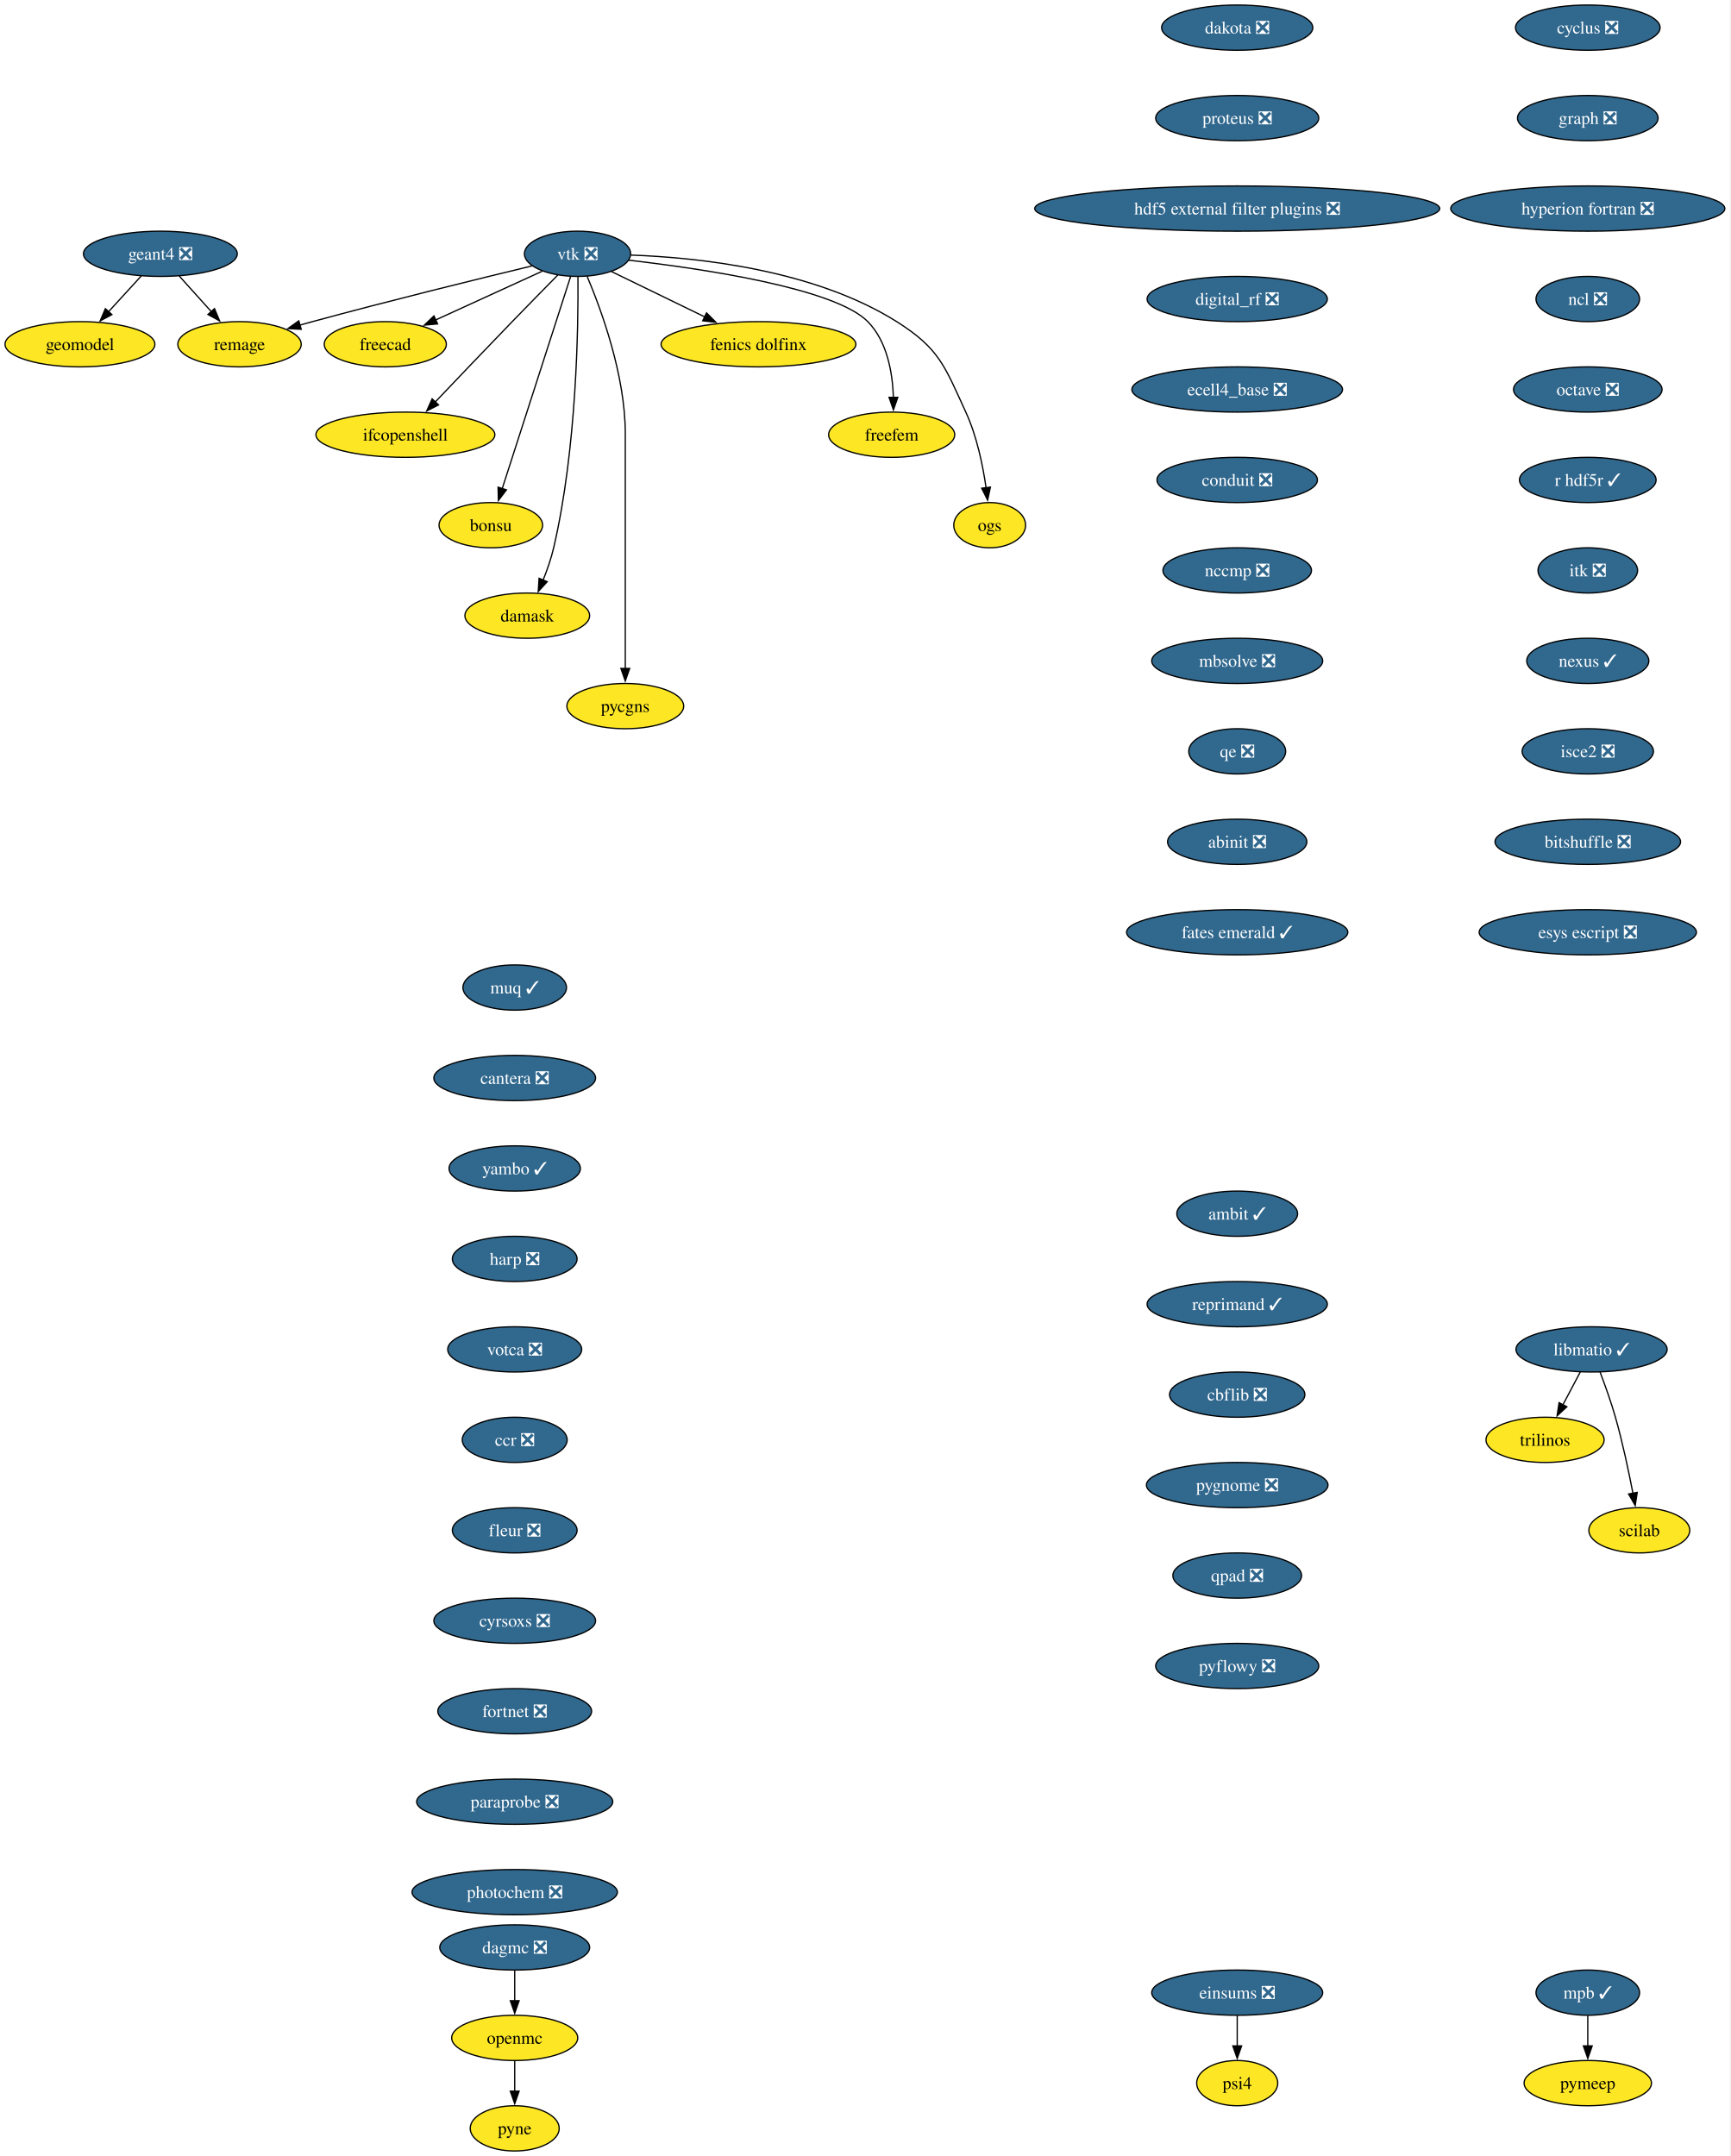
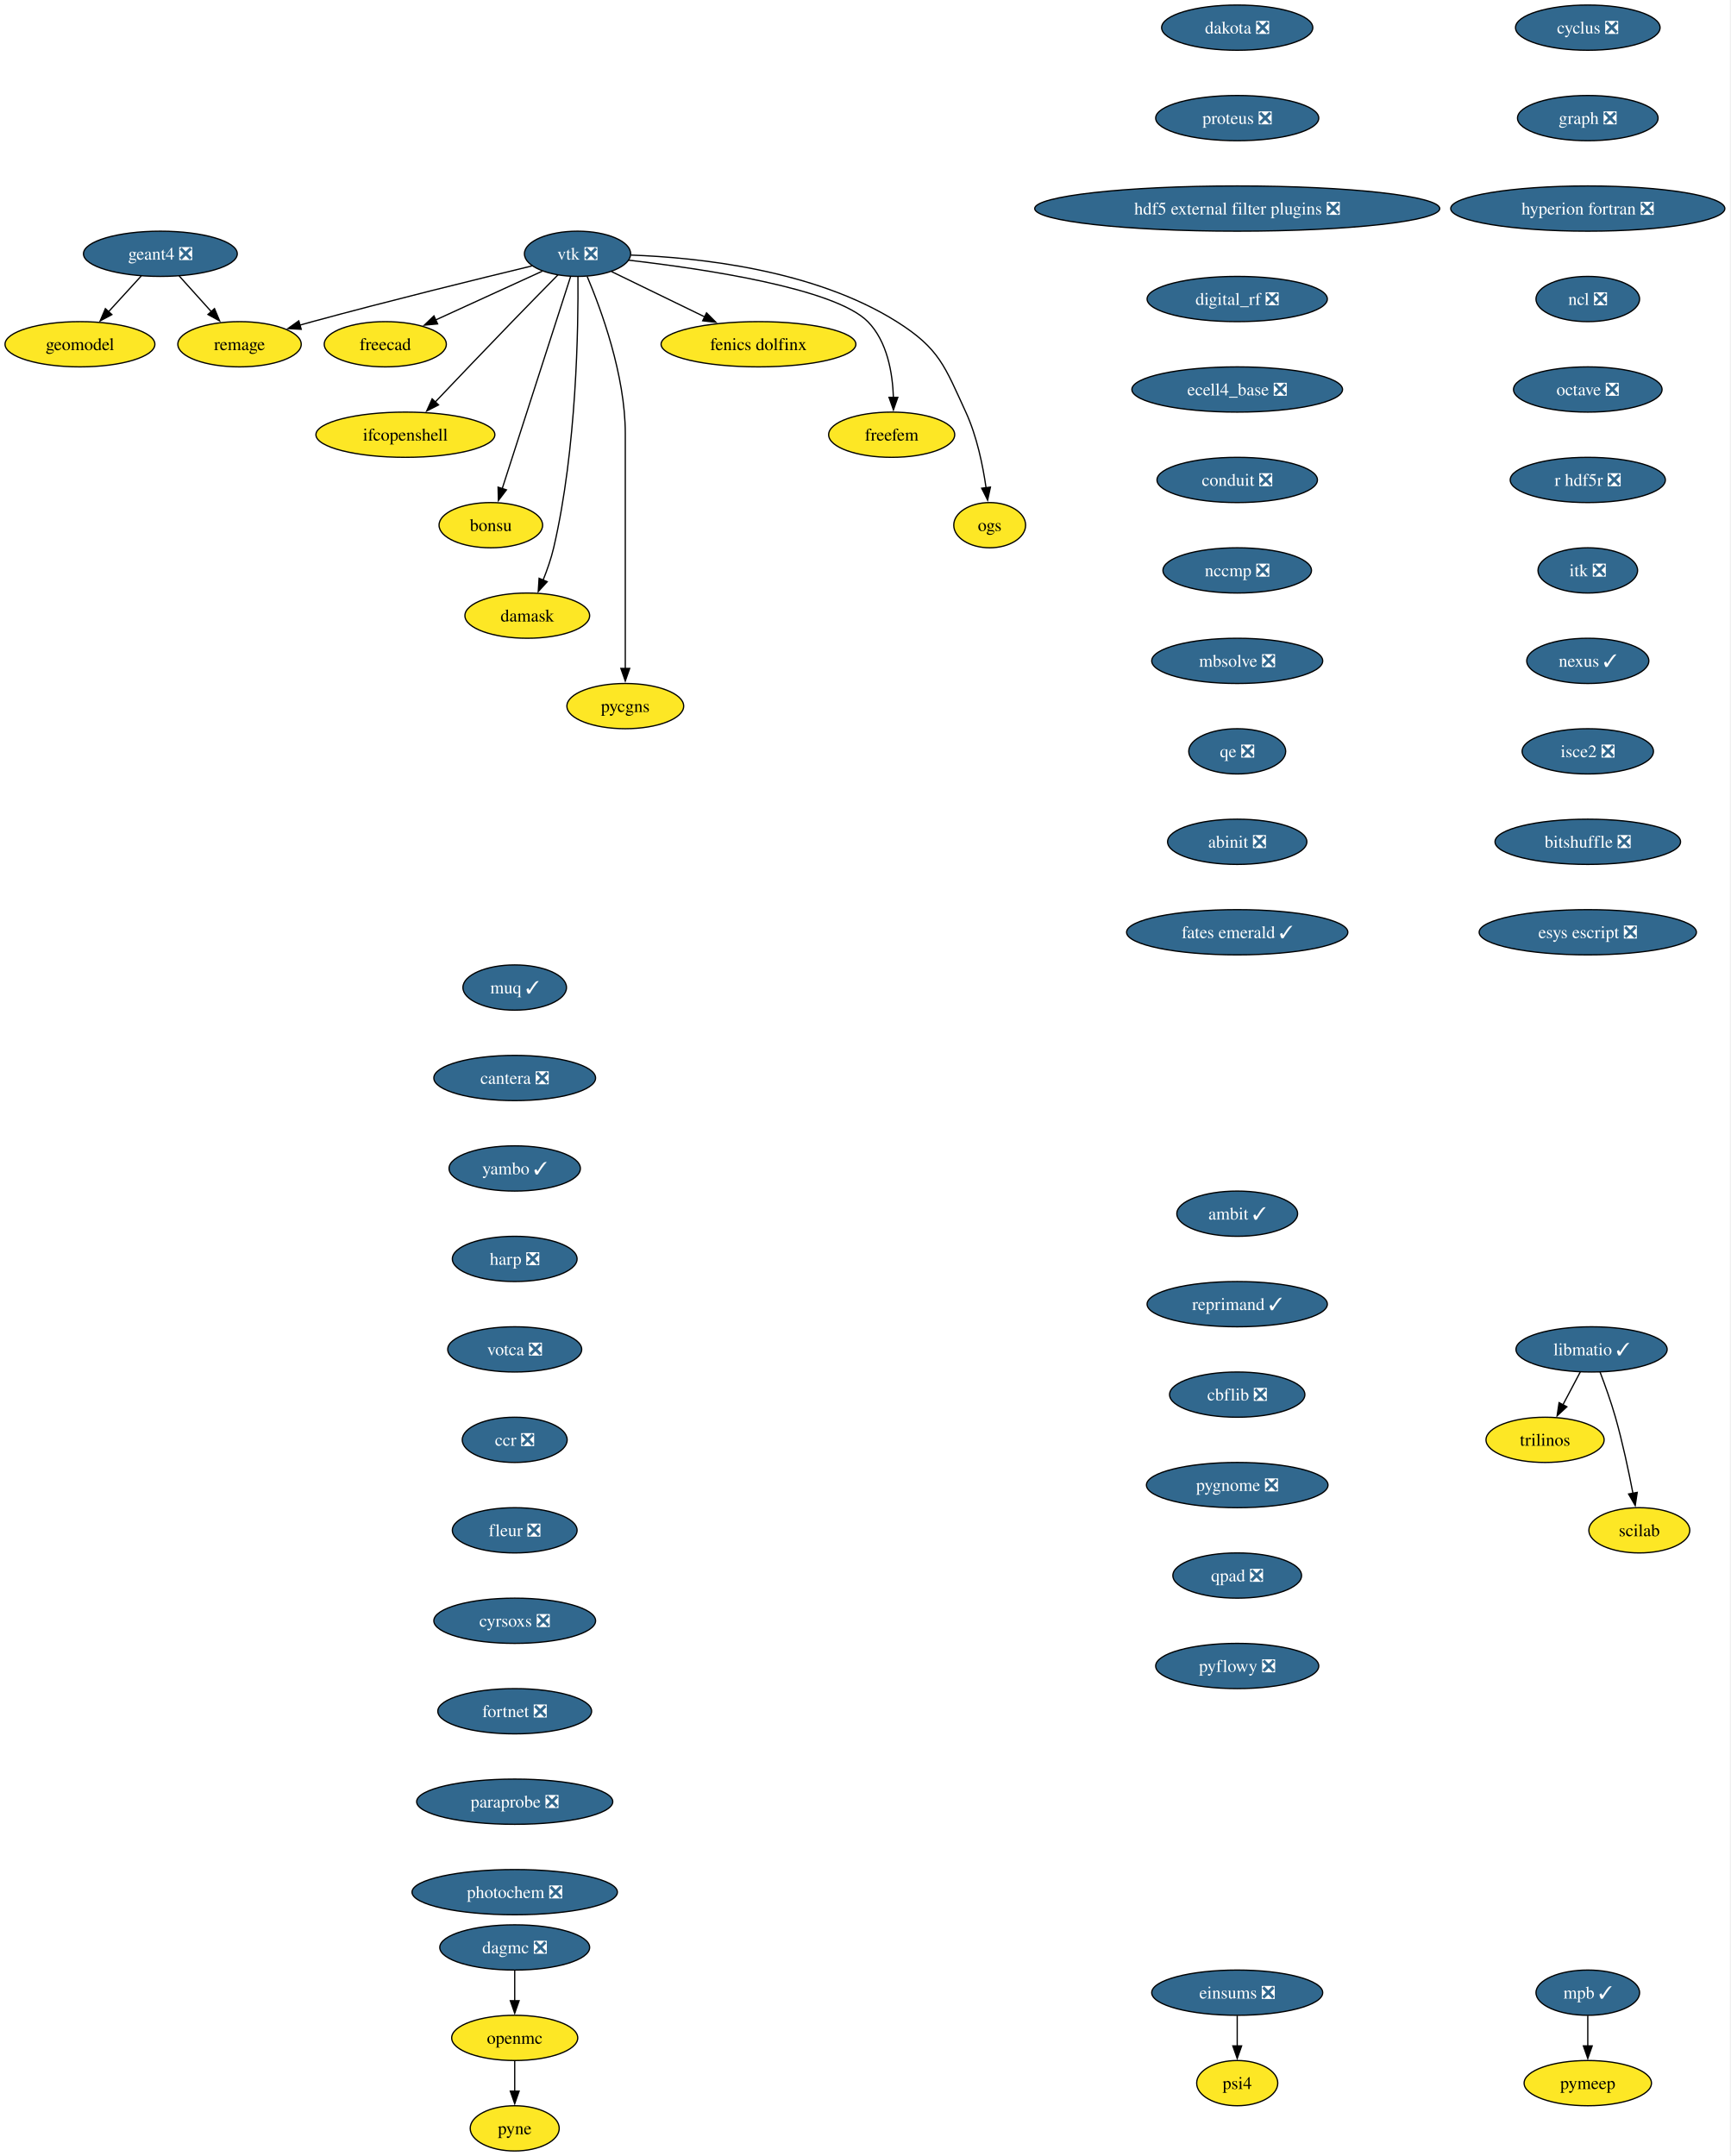
<svg xmlns="http://www.w3.org/2000/svg" xmlns:xlink="http://www.w3.org/1999/xlink" width="1377pt" height="1716pt" viewBox="0.00 0.00 1377.00 1716.00">
  <g id="graph0" class="graph" transform="scale(1 1) rotate(0) translate(4 1712)">
    <polygon fill="white" stroke="none" points="-4,4 -4,-1712 1372.71,-1712 1372.71,4 -4,4" />
    <g id="node1" class="node">
      <g id="a_node1">
        <a xlink:href="https://github.com/conda-forge/cyclus-feedstock/pull/112" xlink:title="cyclus ❎">
          <ellipse fill="#31688e" stroke="black" cx="1259.63" cy="-1690" rx="57.52" ry="18" />
          <text xml:space="preserve" text-anchor="middle" x="1259.63" y="-1685.33" font-family="Times,serif" font-size="14.00" fill="white">cyclus ❎</text>
        </a>
      </g>
    </g>
    <g id="node2" class="node">
      <g id="a_node2">
        <a xlink:href="https://github.com/conda-forge/graph-feedstock/pull/14" xlink:title="graph ❎">
          <ellipse fill="#31688e" stroke="black" cx="1259.63" cy="-1618" rx="55.94" ry="18" />
          <text xml:space="preserve" text-anchor="middle" x="1259.63" y="-1613.33" font-family="Times,serif" font-size="14.00" fill="white">graph ❎</text>
        </a>
      </g>
    </g>
    <g id="node3" class="node">
      <g id="a_node3">
        <a xlink:href="https://github.com/conda-forge/hyperion-fortran-feedstock/pull/36" xlink:title="hyperion fortran ❎">
          <ellipse fill="#31688e" stroke="black" cx="1259.63" cy="-1546" rx="109.08" ry="18" />
          <text xml:space="preserve" text-anchor="middle" x="1259.63" y="-1541.33" font-family="Times,serif" font-size="14.00" fill="white">hyperion fortran ❎</text>
        </a>
      </g>
    </g>
    <g id="node4" class="node">
      <g id="a_node4">
        <a xlink:href="https://github.com/conda-forge/ncl-feedstock/pull/171" xlink:title="ncl ❎">
          <ellipse fill="#31688e" stroke="black" cx="1259.63" cy="-1474" rx="41.21" ry="18" />
          <text xml:space="preserve" text-anchor="middle" x="1259.63" y="-1469.33" font-family="Times,serif" font-size="14.00" fill="white">ncl ❎</text>
        </a>
      </g>
    </g>
    <g id="node8" class="node">
      <g id="a_node8">
        <a xlink:href="https://github.com/conda-forge/octave-feedstock/pull/158" xlink:title="octave ❎">
          <ellipse fill="#31688e" stroke="black" cx="1259.63" cy="-1402" rx="59.1" ry="18" />
          <text xml:space="preserve" text-anchor="middle" x="1259.63" y="-1397.33" font-family="Times,serif" font-size="14.00" fill="white">octave ❎</text>
        </a>
      </g>
    </g>
    <g id="node5" class="node">
      <g id="a_node5">
        <a xlink:href="https://github.com/conda-forge/libmatio-feedstock/pull/62" xlink:title="libmatio ✓">
          <ellipse fill="#31688e" stroke="black" cx="1262.63" cy="-638" rx="60.15" ry="18" />
          <text xml:space="preserve" text-anchor="middle" x="1262.63" y="-633.33" font-family="Times,serif" font-size="14.00" fill="white">libmatio ✓</text>
        </a>
      </g>
    </g>
    <g id="node6" class="node">
      <g id="a_node6">
        <a xlink:href="https://github.com/conda-forge/trilinos-feedstock" xlink:title="trilinos">
          <ellipse fill="#fde725" stroke="black" cx="1225.63" cy="-566" rx="47" ry="18" />
          <text xml:space="preserve" text-anchor="middle" x="1225.63" y="-561.33" font-family="Times,serif" font-size="14.00">trilinos</text>
        </a>
      </g>
    </g>
    <g id="edge4" class="edge">
      <path fill="none" stroke="black" d="M1253.67,-620.05C1249.49,-612.14 1244.41,-602.54 1239.73,-593.69" />
      <polygon fill="black" stroke="black" points="1242.98,-592.33 1235.21,-585.13 1236.79,-595.6 1242.98,-592.33" />
    </g>
    <g id="node7" class="node">
      <g id="a_node7">
        <a xlink:href="https://github.com/conda-forge/scilab-feedstock" xlink:title="scilab">
          <ellipse fill="#fde725" stroke="black" cx="1300.63" cy="-494" rx="40.16" ry="18" />
          <text xml:space="preserve" text-anchor="middle" x="1300.63" y="-489.32" font-family="Times,serif" font-size="14.00">scilab</text>
        </a>
      </g>
    </g>
    <g id="edge5" class="edge">
      <path fill="none" stroke="black" d="M1269.38,-620C1273.3,-609.7 1278.15,-596.22 1281.63,-584 1287.32,-564 1292.18,-541.04 1295.56,-523.45" />
      <polygon fill="black" stroke="black" points="1298.98,-524.19 1297.38,-513.72 1292.1,-522.9 1298.98,-524.19" />
    </g>
    <g id="node9" class="node">
      <g id="a_node9">
-         <a xlink:href="https://github.com/conda-forge/r-hdf5r-feedstock/pull/44" xlink:title="r hdf5r ✓">
-           <ellipse fill="#31688e" stroke="black" cx="1259.63" cy="-1330" rx="54.36" ry="18" />
-           <text xml:space="preserve" text-anchor="middle" x="1259.63" y="-1325.33" font-family="Times,serif" font-size="14.00" fill="white">r hdf5r ✓</text>
+         <a xlink:href="https://github.com/conda-forge/r-hdf5r-feedstock/pull/44" xlink:title="r hdf5r ❎">
+           <ellipse fill="#31688e" stroke="black" cx="1259.63" cy="-1330" rx="61.73" ry="18" />
+           <text xml:space="preserve" text-anchor="middle" x="1259.63" y="-1325.33" font-family="Times,serif" font-size="14.00" fill="white">r hdf5r ❎</text>
        </a>
      </g>
    </g>
    <g id="node12" class="node">
      <g id="a_node12">
        <a xlink:href="https://github.com/conda-forge/itk-feedstock/pull/57" xlink:title="itk ❎">
          <ellipse fill="#31688e" stroke="black" cx="1259.63" cy="-1258" rx="39.63" ry="18" />
          <text xml:space="preserve" text-anchor="middle" x="1259.63" y="-1253.33" font-family="Times,serif" font-size="14.00" fill="white">itk ❎</text>
        </a>
      </g>
    </g>
    <g id="node10" class="node">
      <g id="a_node10">
        <a xlink:href="https://github.com/conda-forge/openmc-feedstock" xlink:title="openmc">
          <ellipse fill="#fde725" stroke="black" cx="405.63" cy="-90" rx="50.16" ry="18" />
          <text xml:space="preserve" text-anchor="middle" x="405.63" y="-85.33" font-family="Times,serif" font-size="14.00">openmc</text>
        </a>
      </g>
    </g>
    <g id="node11" class="node">
      <g id="a_node11">
        <a xlink:href="https://github.com/conda-forge/pyne-feedstock" xlink:title="pyne">
          <ellipse fill="#fde725" stroke="black" cx="405.63" cy="-18" rx="35.42" ry="18" />
          <text xml:space="preserve" text-anchor="middle" x="405.63" y="-13.32" font-family="Times,serif" font-size="14.00">pyne</text>
        </a>
      </g>
    </g>
    <g id="edge8" class="edge">
      <path fill="none" stroke="black" d="M405.63,-71.7C405.63,-64.41 405.63,-55.73 405.63,-47.54" />
      <polygon fill="black" stroke="black" points="409.13,-47.62 405.63,-37.62 402.13,-47.62 409.13,-47.62" />
    </g>
    <g id="node25" class="node">
      <g id="a_node25">
        <a xlink:href="https://github.com/conda-forge/nexus-feedstock/pull/27" xlink:title="nexus ✓">
          <ellipse fill="#31688e" stroke="black" cx="1259.63" cy="-1186" rx="48.58" ry="18" />
          <text xml:space="preserve" text-anchor="middle" x="1259.63" y="-1181.33" font-family="Times,serif" font-size="14.00" fill="white">nexus ✓</text>
        </a>
      </g>
    </g>
    <g id="node13" class="node">
      <g id="a_node13">
        <a xlink:href="https://github.com/conda-forge/vtk-feedstock/pull/436" xlink:title="vtk ❎">
          <ellipse fill="#31688e" stroke="black" cx="455.63" cy="-1510" rx="42.26" ry="18" />
          <text xml:space="preserve" text-anchor="middle" x="455.63" y="-1505.33" font-family="Times,serif" font-size="14.00" fill="white">vtk ❎</text>
        </a>
      </g>
    </g>
    <g id="node14" class="node">
      <g id="a_node14">
        <a xlink:href="https://github.com/conda-forge/freecad-feedstock" xlink:title="freecad">
          <ellipse fill="#fde725" stroke="black" cx="302.63" cy="-1438" rx="48.58" ry="18" />
          <text xml:space="preserve" text-anchor="middle" x="302.63" y="-1433.33" font-family="Times,serif" font-size="14.00">freecad</text>
        </a>
      </g>
    </g>
    <g id="edge10" class="edge">
      <path fill="none" stroke="black" d="M427.56,-1496.16C403.73,-1485.25 369.23,-1469.47 342.52,-1457.25" />
      <polygon fill="black" stroke="black" points="344.27,-1454.2 333.72,-1453.22 341.35,-1460.57 344.27,-1454.2" />
    </g>
    <g id="node15" class="node">
      <g id="a_node15">
        <a xlink:href="https://github.com/conda-forge/ifcopenshell-feedstock" xlink:title="ifcopenshell">
          <ellipse fill="#fde725" stroke="black" cx="318.63" cy="-1366" rx="71.2" ry="18" />
          <text xml:space="preserve" text-anchor="middle" x="318.63" y="-1361.33" font-family="Times,serif" font-size="14.00">ifcopenshell</text>
        </a>
      </g>
    </g>
    <g id="edge11" class="edge">
      <path fill="none" stroke="black" d="M440.1,-1493.28C429.73,-1482.77 415.82,-1468.6 403.63,-1456 382.81,-1434.5 359.33,-1409.88 342.32,-1391.99" />
      <polygon fill="black" stroke="black" points="345.01,-1389.73 335.58,-1384.89 339.93,-1394.55 345.01,-1389.73" />
    </g>
    <g id="node16" class="node">
      <g id="a_node16">
        <a xlink:href="https://github.com/conda-forge/bonsu-feedstock" xlink:title="bonsu">
          <ellipse fill="#fde725" stroke="black" cx="386.63" cy="-1294" rx="41.21" ry="18" />
          <text xml:space="preserve" text-anchor="middle" x="386.63" y="-1289.33" font-family="Times,serif" font-size="14.00">bonsu</text>
        </a>
      </g>
    </g>
    <g id="edge12" class="edge">
      <path fill="none" stroke="black" d="M450.1,-1491.85C438.21,-1454.99 410.14,-1367.92 395.64,-1322.96" />
      <polygon fill="black" stroke="black" points="399.05,-1322.12 392.65,-1313.67 392.39,-1324.26 399.05,-1322.12" />
    </g>
    <g id="node17" class="node">
      <g id="a_node17">
        <a xlink:href="https://github.com/conda-forge/damask-feedstock" xlink:title="damask">
          <ellipse fill="#fde725" stroke="black" cx="415.63" cy="-1222" rx="49.63" ry="18" />
          <text xml:space="preserve" text-anchor="middle" x="415.63" y="-1217.33" font-family="Times,serif" font-size="14.00">damask</text>
        </a>
      </g>
    </g>
    <g id="edge13" class="edge">
      <path fill="none" stroke="black" d="M455.95,-1491.78C456.3,-1452.79 455.08,-1355.05 436.63,-1276 434.62,-1267.39 431.45,-1258.33 428.18,-1250.18" />
      <polygon fill="black" stroke="black" points="431.48,-1249 424.35,-1241.17 425.04,-1251.74 431.48,-1249" />
    </g>
    <g id="node18" class="node">
      <g id="a_node18">
        <a xlink:href="https://github.com/conda-forge/pycgns-feedstock" xlink:title="pycgns">
          <ellipse fill="#fde725" stroke="black" cx="493.63" cy="-1150" rx="46.47" ry="18" />
          <text xml:space="preserve" text-anchor="middle" x="493.63" y="-1145.33" font-family="Times,serif" font-size="14.00">pycgns</text>
        </a>
      </g>
    </g>
    <g id="edge14" class="edge">
      <path fill="none" stroke="black" d="M463.32,-1491.91C474.42,-1465.62 493.63,-1413.45 493.63,-1367 493.63,-1367 493.63,-1367 493.63,-1293 493.63,-1253.74 493.63,-1208.38 493.63,-1179.69" />
      <polygon fill="black" stroke="black" points="497.13,-1180 493.63,-1170 490.13,-1180 497.13,-1180" />
    </g>
    <g id="node19" class="node">
      <g id="a_node19">
        <a xlink:href="https://github.com/conda-forge/fenics-dolfinx-feedstock" xlink:title="fenics dolfinx">
          <ellipse fill="#fde725" stroke="black" cx="599.63" cy="-1438" rx="77.52" ry="18" />
          <text xml:space="preserve" text-anchor="middle" x="599.63" y="-1433.33" font-family="Times,serif" font-size="14.00">fenics dolfinx</text>
        </a>
      </g>
    </g>
    <g id="edge15" class="edge">
      <path fill="none" stroke="black" d="M482.71,-1495.83C503.58,-1485.69 532.82,-1471.48 556.84,-1459.8" />
      <polygon fill="black" stroke="black" points="558.29,-1462.98 565.76,-1455.47 555.23,-1456.69 558.29,-1462.98" />
    </g>
    <g id="node20" class="node">
      <g id="a_node20">
        <a xlink:href="https://github.com/conda-forge/freefem-feedstock" xlink:title="freefem">
          <ellipse fill="#fde725" stroke="black" cx="705.63" cy="-1366" rx="50.16" ry="18" />
          <text xml:space="preserve" text-anchor="middle" x="705.63" y="-1361.33" font-family="Times,serif" font-size="14.00">freefem</text>
        </a>
      </g>
    </g>
    <g id="edge16" class="edge">
      <path fill="none" stroke="black" d="M496.27,-1504.91C555.26,-1498.12 660.42,-1482.6 686.63,-1456 702.14,-1440.25 706.37,-1415.12 707.02,-1395.57" />
      <polygon fill="black" stroke="black" points="710.52,-1395.78 707.03,-1385.77 703.52,-1395.77 710.52,-1395.78" />
    </g>
    <g id="node21" class="node">
      <g id="a_node21">
        <a xlink:href="https://github.com/conda-forge/ogs-feedstock" xlink:title="ogs">
          <ellipse fill="#fde725" stroke="black" cx="783.63" cy="-1294" rx="28.59" ry="18" />
          <text xml:space="preserve" text-anchor="middle" x="783.63" y="-1289.33" font-family="Times,serif" font-size="14.00">ogs</text>
        </a>
      </g>
    </g>
    <g id="edge17" class="edge">
      <path fill="none" stroke="black" d="M498.08,-1508.98C551.41,-1507.08 643.88,-1497.41 709.63,-1456 743.7,-1434.54 747.79,-1420.58 764.63,-1384 773.42,-1364.9 778.2,-1341.61 780.77,-1323.64" />
      <polygon fill="black" stroke="black" points="784.22,-1324.3 782,-1313.94 777.27,-1323.42 784.22,-1324.3" />
    </g>
    <g id="node22" class="node">
      <g id="a_node22">
        <a xlink:href="https://github.com/conda-forge/remage-feedstock" xlink:title="remage">
          <ellipse fill="#fde725" stroke="black" cx="186.63" cy="-1438" rx="49.1" ry="18" />
          <text xml:space="preserve" text-anchor="middle" x="186.63" y="-1433.33" font-family="Times,serif" font-size="14.00">remage</text>
        </a>
      </g>
    </g>
    <g id="edge18" class="edge">
      <path fill="none" stroke="black" d="M419.3,-1500.33C377.16,-1490.17 305.67,-1472.61 244.63,-1456 241.34,-1455.11 237.96,-1454.17 234.55,-1453.2" />
      <polygon fill="black" stroke="black" points="235.73,-1449.9 225.15,-1450.52 233.8,-1456.63 235.73,-1449.9" />
    </g>
    <g id="node23" class="node">
      <g id="a_node23">
        <a xlink:href="https://github.com/conda-forge/mpb-feedstock/pull/51" xlink:title="mpb ✓">
          <ellipse fill="#31688e" stroke="black" cx="1259.63" cy="-126" rx="41.21" ry="18" />
          <text xml:space="preserve" text-anchor="middle" x="1259.63" y="-121.33" font-family="Times,serif" font-size="14.00" fill="white">mpb ✓</text>
        </a>
      </g>
    </g>
    <g id="node24" class="node">
      <g id="a_node24">
        <a xlink:href="https://github.com/conda-forge/pymeep-feedstock" xlink:title="pymeep">
          <ellipse fill="#fde725" stroke="black" cx="1259.63" cy="-54" rx="50.68" ry="18" />
          <text xml:space="preserve" text-anchor="middle" x="1259.63" y="-49.33" font-family="Times,serif" font-size="14.00">pymeep</text>
        </a>
      </g>
    </g>
    <g id="edge19" class="edge">
      <path fill="none" stroke="black" d="M1259.63,-107.7C1259.63,-100.41 1259.63,-91.73 1259.63,-83.54" />
      <polygon fill="black" stroke="black" points="1263.13,-83.62 1259.63,-73.62 1256.13,-83.62 1263.13,-83.62" />
    </g>
    <g id="node26" class="node">
      <g id="a_node26">
        <a xlink:href="https://github.com/conda-forge/isce2-feedstock/pull/91" xlink:title="isce2 ❎">
          <ellipse fill="#31688e" stroke="black" cx="1259.63" cy="-1114" rx="52.26" ry="18" />
          <text xml:space="preserve" text-anchor="middle" x="1259.63" y="-1109.33" font-family="Times,serif" font-size="14.00" fill="white">isce2 ❎</text>
        </a>
      </g>
    </g>
    <g id="node29" class="node">
      <g id="a_node29">
        <a xlink:href="https://github.com/conda-forge/bitshuffle-feedstock/pull/64" xlink:title="bitshuffle ❎">
          <ellipse fill="#31688e" stroke="black" cx="1259.63" cy="-1042" rx="73.83" ry="18" />
          <text xml:space="preserve" text-anchor="middle" x="1259.63" y="-1037.33" font-family="Times,serif" font-size="14.00" fill="white">bitshuffle ❎</text>
        </a>
      </g>
    </g>
    <g id="node27" class="node">
      <g id="a_node27">
        <a xlink:href="https://github.com/conda-forge/geant4-feedstock/pull/103" xlink:title="geant4 ❎">
          <ellipse fill="#31688e" stroke="black" cx="123.63" cy="-1510" rx="61.2" ry="18" />
          <text xml:space="preserve" text-anchor="middle" x="123.63" y="-1505.33" font-family="Times,serif" font-size="14.00" fill="white">geant4 ❎</text>
        </a>
      </g>
    </g>
    <g id="edge22" class="edge">
      <path fill="none" stroke="black" d="M138.56,-1492.41C146.25,-1483.87 155.78,-1473.28 164.32,-1463.79" />
      <polygon fill="black" stroke="black" points="166.7,-1466.37 170.79,-1456.59 161.5,-1461.69 166.7,-1466.37" />
    </g>
    <g id="node28" class="node">
      <g id="a_node28">
        <a xlink:href="https://github.com/conda-forge/geomodel-feedstock" xlink:title="geomodel">
          <ellipse fill="#fde725" stroke="black" cx="59.63" cy="-1438" rx="59.63" ry="18" />
          <text xml:space="preserve" text-anchor="middle" x="59.63" y="-1433.33" font-family="Times,serif" font-size="14.00">geomodel</text>
        </a>
      </g>
    </g>
    <g id="edge23" class="edge">
      <path fill="none" stroke="black" d="M108.46,-1492.41C100.65,-1483.87 90.97,-1473.28 82.29,-1463.79" />
      <polygon fill="black" stroke="black" points="85.04,-1461.61 75.71,-1456.59 79.87,-1466.33 85.04,-1461.61" />
    </g>
    <g id="node30" class="node">
      <g id="a_node30">
        <a xlink:href="https://github.com/conda-forge/esys-escript-feedstock/pull/83" xlink:title="esys escript ❎">
          <ellipse fill="#31688e" stroke="black" cx="1259.63" cy="-970" rx="86.46" ry="18" />
          <text xml:space="preserve" text-anchor="middle" x="1259.63" y="-965.33" font-family="Times,serif" font-size="14.00" fill="white">esys escript ❎</text>
        </a>
      </g>
    </g>
    <g id="node31" class="node">
      <g id="a_node31">
        <a xlink:href="https://github.com/conda-forge/dakota-feedstock/pull/61" xlink:title="dakota ❎">
          <ellipse fill="#31688e" stroke="black" cx="980.63" cy="-1690" rx="60.15" ry="18" />
          <text xml:space="preserve" text-anchor="middle" x="980.63" y="-1685.33" font-family="Times,serif" font-size="14.00" fill="white">dakota ❎</text>
        </a>
      </g>
    </g>
    <g id="node32" class="node">
      <g id="a_node32">
        <a xlink:href="https://github.com/conda-forge/proteus-feedstock/pull/78" xlink:title="proteus ❎">
          <ellipse fill="#31688e" stroke="black" cx="980.63" cy="-1618" rx="64.89" ry="18" />
          <text xml:space="preserve" text-anchor="middle" x="980.63" y="-1613.33" font-family="Times,serif" font-size="14.00" fill="white">proteus ❎</text>
        </a>
      </g>
    </g>
    <g id="node33" class="node">
      <g id="a_node33">
        <a xlink:href="https://github.com/conda-forge/hdf5-external-filter-plugins-feedstock/pull/29" xlink:title="hdf5 external filter plugins ❎">
          <ellipse fill="#31688e" stroke="black" cx="980.63" cy="-1546" rx="161.17" ry="18" />
          <text xml:space="preserve" text-anchor="middle" x="980.63" y="-1541.33" font-family="Times,serif" font-size="14.00" fill="white">hdf5 external filter plugins ❎</text>
        </a>
      </g>
    </g>
    <g id="node34" class="node">
      <g id="a_node34">
        <a xlink:href="https://github.com/conda-forge/digital_rf-feedstock/pull/42" xlink:title="digital_rf ❎">
          <ellipse fill="#31688e" stroke="black" cx="980.63" cy="-1474" rx="71.73" ry="18" />
          <text xml:space="preserve" text-anchor="middle" x="980.63" y="-1469.33" font-family="Times,serif" font-size="14.00" fill="white">digital_rf ❎</text>
        </a>
      </g>
    </g>
    <g id="node35" class="node">
      <g id="a_node35">
        <a xlink:href="https://github.com/conda-forge/ecell4_base-feedstock/pull/37" xlink:title="ecell4_base ❎">
          <ellipse fill="#31688e" stroke="black" cx="980.63" cy="-1402" rx="83.83" ry="18" />
          <text xml:space="preserve" text-anchor="middle" x="980.63" y="-1397.33" font-family="Times,serif" font-size="14.00" fill="white">ecell4_base ❎</text>
        </a>
      </g>
    </g>
    <g id="node36" class="node">
      <g id="a_node36">
        <a xlink:href="https://github.com/conda-forge/conduit-feedstock/pull/59" xlink:title="conduit ❎">
          <ellipse fill="#31688e" stroke="black" cx="980.63" cy="-1330" rx="63.84" ry="18" />
          <text xml:space="preserve" text-anchor="middle" x="980.63" y="-1325.33" font-family="Times,serif" font-size="14.00" fill="white">conduit ❎</text>
        </a>
      </g>
    </g>
    <g id="node37" class="node">
      <g id="a_node37">
        <a xlink:href="https://github.com/conda-forge/nccmp-feedstock/pull/31" xlink:title="nccmp ❎">
          <ellipse fill="#31688e" stroke="black" cx="980.63" cy="-1258" rx="59.1" ry="18" />
          <text xml:space="preserve" text-anchor="middle" x="980.63" y="-1253.33" font-family="Times,serif" font-size="14.00" fill="white">nccmp ❎</text>
        </a>
      </g>
    </g>
    <g id="node39" class="node">
      <g id="a_node39">
        <a xlink:href="https://github.com/conda-forge/mbsolve-feedstock/pull/23" xlink:title="mbsolve ❎">
          <ellipse fill="#31688e" stroke="black" cx="980.63" cy="-1186" rx="68.04" ry="18" />
          <text xml:space="preserve" text-anchor="middle" x="980.63" y="-1181.33" font-family="Times,serif" font-size="14.00" fill="white">mbsolve ❎</text>
        </a>
      </g>
    </g>
    <g id="node38" class="node">
      <g id="a_node38">
        <a xlink:href="https://github.com/conda-forge/dagmc-feedstock/pull/42" xlink:title="dagmc ❎">
          <ellipse fill="#31688e" stroke="black" cx="405.63" cy="-162" rx="59.63" ry="18" />
          <text xml:space="preserve" text-anchor="middle" x="405.63" y="-157.32" font-family="Times,serif" font-size="14.00" fill="white">dagmc ❎</text>
        </a>
      </g>
    </g>
    <g id="edge32" class="edge">
      <path fill="none" stroke="black" d="M405.63,-143.7C405.63,-136.41 405.63,-127.73 405.63,-119.54" />
      <polygon fill="black" stroke="black" points="409.13,-119.62 405.63,-109.62 402.13,-119.62 409.13,-119.62" />
    </g>
    <g id="node40" class="node">
      <g id="a_node40">
        <a xlink:href="https://github.com/conda-forge/qe-feedstock/pull/80" xlink:title="qe ❎">
          <ellipse fill="#31688e" stroke="black" cx="980.63" cy="-1114" rx="38.58" ry="18" />
          <text xml:space="preserve" text-anchor="middle" x="980.63" y="-1109.33" font-family="Times,serif" font-size="14.00" fill="white">qe ❎</text>
        </a>
      </g>
    </g>
    <g id="node41" class="node">
      <g id="a_node41">
        <a xlink:href="https://github.com/conda-forge/abinit-feedstock/pull/82" xlink:title="abinit ❎">
          <ellipse fill="#31688e" stroke="black" cx="980.63" cy="-1042" rx="55.42" ry="18" />
          <text xml:space="preserve" text-anchor="middle" x="980.63" y="-1037.33" font-family="Times,serif" font-size="14.00" fill="white">abinit ❎</text>
        </a>
      </g>
    </g>
    <g id="node42" class="node">
      <g id="a_node42">
        <a xlink:href="https://github.com/conda-forge/fates-emerald-feedstock/pull/24" xlink:title="fates emerald ✓">
          <ellipse fill="#31688e" stroke="black" cx="980.63" cy="-970" rx="88.04" ry="18" />
          <text xml:space="preserve" text-anchor="middle" x="980.63" y="-965.33" font-family="Times,serif" font-size="14.00" fill="white">fates emerald ✓</text>
        </a>
      </g>
    </g>
    <g id="node43" class="node">
      <g id="a_node43">
        <a xlink:href="https://github.com/conda-forge/muq-feedstock/pull/63" xlink:title="muq ✓">
          <ellipse fill="#31688e" stroke="black" cx="405.63" cy="-926" rx="41.21" ry="18" />
          <text xml:space="preserve" text-anchor="middle" x="405.63" y="-921.33" font-family="Times,serif" font-size="14.00" fill="white">muq ✓</text>
        </a>
      </g>
    </g>
    <g id="node44" class="node">
      <g id="a_node44">
        <a xlink:href="https://github.com/conda-forge/cantera-feedstock/pull/70" xlink:title="cantera ❎">
          <ellipse fill="#31688e" stroke="black" cx="405.63" cy="-854" rx="64.36" ry="18" />
          <text xml:space="preserve" text-anchor="middle" x="405.63" y="-849.33" font-family="Times,serif" font-size="14.00" fill="white">cantera ❎</text>
        </a>
      </g>
    </g>
    <g id="node45" class="node">
      <g id="a_node45">
        <a xlink:href="https://github.com/conda-forge/yambo-feedstock/pull/52" xlink:title="yambo ✓">
          <ellipse fill="#31688e" stroke="black" cx="405.63" cy="-782" rx="52.26" ry="18" />
          <text xml:space="preserve" text-anchor="middle" x="405.63" y="-777.33" font-family="Times,serif" font-size="14.00" fill="white">yambo ✓</text>
        </a>
      </g>
    </g>
    <g id="node46" class="node">
      <g id="a_node46">
        <a xlink:href="https://github.com/conda-forge/harp-feedstock/pull/57" xlink:title="harp ❎">
          <ellipse fill="#31688e" stroke="black" cx="405.63" cy="-710" rx="49.63" ry="18" />
          <text xml:space="preserve" text-anchor="middle" x="405.63" y="-705.33" font-family="Times,serif" font-size="14.00" fill="white">harp ❎</text>
        </a>
      </g>
    </g>
    <g id="node47" class="node">
      <g id="a_node47">
        <a xlink:href="https://github.com/conda-forge/votca-feedstock/pull/33" xlink:title="votca ❎">
          <ellipse fill="#31688e" stroke="black" cx="405.63" cy="-638" rx="53.31" ry="18" />
          <text xml:space="preserve" text-anchor="middle" x="405.63" y="-633.33" font-family="Times,serif" font-size="14.00" fill="white">votca ❎</text>
        </a>
      </g>
    </g>
    <g id="node48" class="node">
      <g id="a_node48">
        <a xlink:href="https://github.com/conda-forge/ccr-feedstock/pull/14" xlink:title="ccr ❎">
          <ellipse fill="#31688e" stroke="black" cx="405.63" cy="-566" rx="41.74" ry="18" />
          <text xml:space="preserve" text-anchor="middle" x="405.63" y="-561.33" font-family="Times,serif" font-size="14.00" fill="white">ccr ❎</text>
        </a>
      </g>
    </g>
    <g id="node49" class="node">
      <g id="a_node49">
        <a xlink:href="https://github.com/conda-forge/fleur-feedstock/pull/28" xlink:title="fleur ❎">
          <ellipse fill="#31688e" stroke="black" cx="405.63" cy="-494" rx="49.63" ry="18" />
          <text xml:space="preserve" text-anchor="middle" x="405.63" y="-489.32" font-family="Times,serif" font-size="14.00" fill="white">fleur ❎</text>
        </a>
      </g>
    </g>
    <g id="node50" class="node">
      <g id="a_node50">
        <a xlink:href="https://github.com/conda-forge/cyrsoxs-feedstock/pull/31" xlink:title="cyrsoxs ❎">
          <ellipse fill="#31688e" stroke="black" cx="405.63" cy="-422" rx="64.36" ry="18" />
          <text xml:space="preserve" text-anchor="middle" x="405.63" y="-417.32" font-family="Times,serif" font-size="14.00" fill="white">cyrsoxs ❎</text>
        </a>
      </g>
    </g>
    <g id="node51" class="node">
      <g id="a_node51">
        <a xlink:href="https://github.com/conda-forge/fortnet-feedstock/pull/14" xlink:title="fortnet ❎">
          <ellipse fill="#31688e" stroke="black" cx="405.63" cy="-350" rx="61.2" ry="18" />
          <text xml:space="preserve" text-anchor="middle" x="405.63" y="-345.32" font-family="Times,serif" font-size="14.00" fill="white">fortnet ❎</text>
        </a>
      </g>
    </g>
    <g id="node52" class="node">
      <g id="a_node52">
        <a xlink:href="https://github.com/conda-forge/paraprobe-feedstock/pull/24" xlink:title="paraprobe ❎">
          <ellipse fill="#31688e" stroke="black" cx="405.63" cy="-278" rx="78.04" ry="18" />
          <text xml:space="preserve" text-anchor="middle" x="405.63" y="-273.32" font-family="Times,serif" font-size="14.00" fill="white">paraprobe ❎</text>
        </a>
      </g>
    </g>
    <g id="node53" class="node">
      <g id="a_node53">
        <a xlink:href="https://github.com/conda-forge/photochem-feedstock/pull/43" xlink:title="photochem ❎">
          <ellipse fill="#31688e" stroke="black" cx="405.63" cy="-206" rx="81.72" ry="18" />
          <text xml:space="preserve" text-anchor="middle" x="405.63" y="-201.32" font-family="Times,serif" font-size="14.00" fill="white">photochem ❎</text>
        </a>
      </g>
    </g>
    <g id="node54" class="node">
      <g id="a_node54">
        <a xlink:href="https://github.com/conda-forge/psi4-feedstock" xlink:title="psi4">
          <ellipse fill="#fde725" stroke="black" cx="980.63" cy="-54" rx="32.27" ry="18" />
          <text xml:space="preserve" text-anchor="middle" x="980.63" y="-49.33" font-family="Times,serif" font-size="14.00">psi4</text>
        </a>
      </g>
    </g>
    <g id="node55" class="node">
      <g id="a_node55">
        <a xlink:href="https://github.com/conda-forge/ambit-feedstock/pull/19" xlink:title="ambit ✓">
          <ellipse fill="#31688e" stroke="black" cx="980.63" cy="-746" rx="48.05" ry="18" />
          <text xml:space="preserve" text-anchor="middle" x="980.63" y="-741.33" font-family="Times,serif" font-size="14.00" fill="white">ambit ✓</text>
        </a>
      </g>
    </g>
    <g id="node56" class="node">
      <g id="a_node56">
        <a xlink:href="https://github.com/conda-forge/reprimand-feedstock/pull/14" xlink:title="reprimand ✓">
          <ellipse fill="#31688e" stroke="black" cx="980.63" cy="-674" rx="71.73" ry="18" />
          <text xml:space="preserve" text-anchor="middle" x="980.63" y="-669.33" font-family="Times,serif" font-size="14.00" fill="white">reprimand ✓</text>
        </a>
      </g>
    </g>
    <g id="node57" class="node">
      <g id="a_node57">
        <a xlink:href="https://github.com/conda-forge/cbflib-feedstock/pull/9" xlink:title="cbflib ❎">
          <ellipse fill="#31688e" stroke="black" cx="980.63" cy="-602" rx="53.84" ry="18" />
          <text xml:space="preserve" text-anchor="middle" x="980.63" y="-597.33" font-family="Times,serif" font-size="14.00" fill="white">cbflib ❎</text>
        </a>
      </g>
    </g>
    <g id="node59" class="node">
      <g id="a_node59">
        <a xlink:href="https://github.com/conda-forge/pygnome-feedstock/pull/27" xlink:title="pygnome ❎">
          <ellipse fill="#31688e" stroke="black" cx="980.63" cy="-530" rx="72.25" ry="18" />
          <text xml:space="preserve" text-anchor="middle" x="980.63" y="-525.33" font-family="Times,serif" font-size="14.00" fill="white">pygnome ❎</text>
        </a>
      </g>
    </g>
    <g id="node58" class="node">
      <g id="a_node58">
        <a xlink:href="https://github.com/conda-forge/einsums-feedstock/pull/52" xlink:title="einsums ❎">
          <ellipse fill="#31688e" stroke="black" cx="980.63" cy="-126" rx="68.04" ry="18" />
          <text xml:space="preserve" text-anchor="middle" x="980.63" y="-121.33" font-family="Times,serif" font-size="14.00" fill="white">einsums ❎</text>
        </a>
      </g>
    </g>
    <g id="edge49" class="edge">
      <path fill="none" stroke="black" d="M980.63,-107.7C980.63,-100.41 980.63,-91.73 980.63,-83.54" />
      <polygon fill="black" stroke="black" points="984.13,-83.62 980.63,-73.62 977.13,-83.62 984.13,-83.62" />
    </g>
    <g id="node60" class="node">
      <g id="a_node60">
        <a xlink:href="https://github.com/conda-forge/qpad-feedstock/pull/4" xlink:title="qpad ❎">
          <ellipse fill="#31688e" stroke="black" cx="980.63" cy="-458" rx="51.21" ry="18" />
          <text xml:space="preserve" text-anchor="middle" x="980.63" y="-453.32" font-family="Times,serif" font-size="14.00" fill="white">qpad ❎</text>
        </a>
      </g>
    </g>
    <g id="node61" class="node">
      <g id="a_node61">
        <a xlink:href="https://github.com/conda-forge/pyflowy-feedstock/pull/2" xlink:title="pyflowy ❎">
          <ellipse fill="#31688e" stroke="black" cx="980.63" cy="-386" rx="64.89" ry="18" />
          <text xml:space="preserve" text-anchor="middle" x="980.63" y="-381.32" font-family="Times,serif" font-size="14.00" fill="white">pyflowy ❎</text>
        </a>
      </g>
    </g>
  </g>
</svg>
